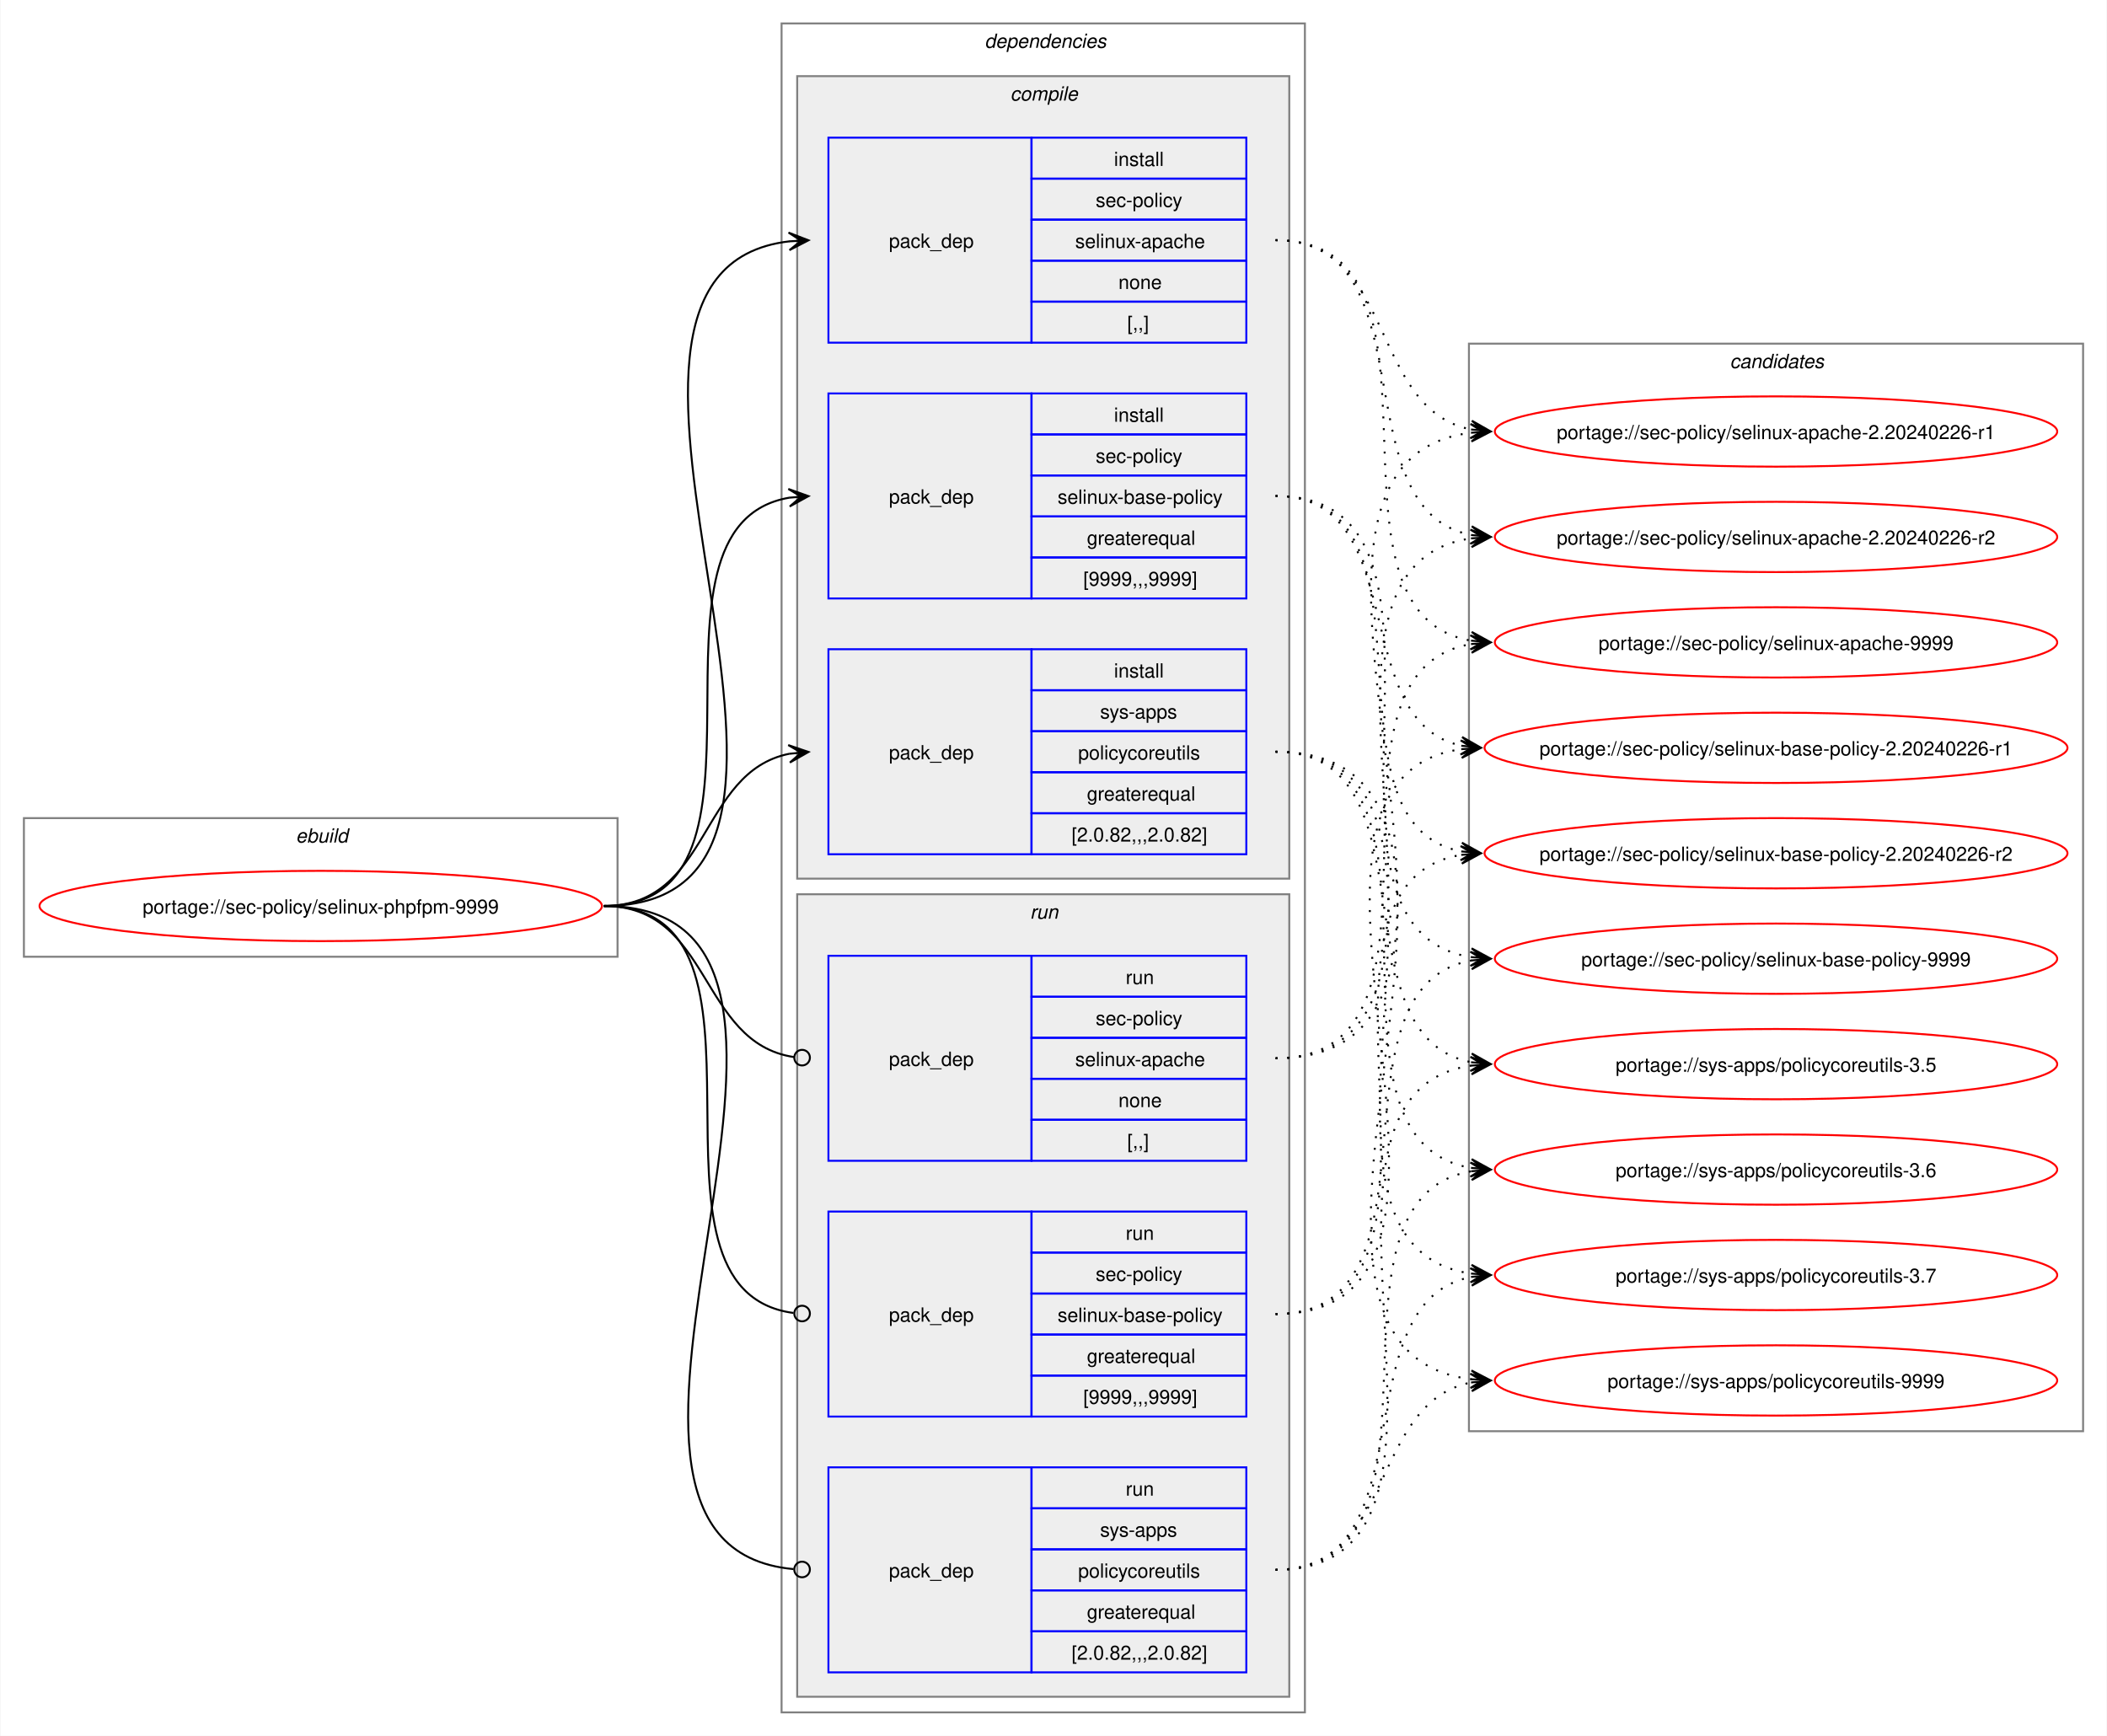
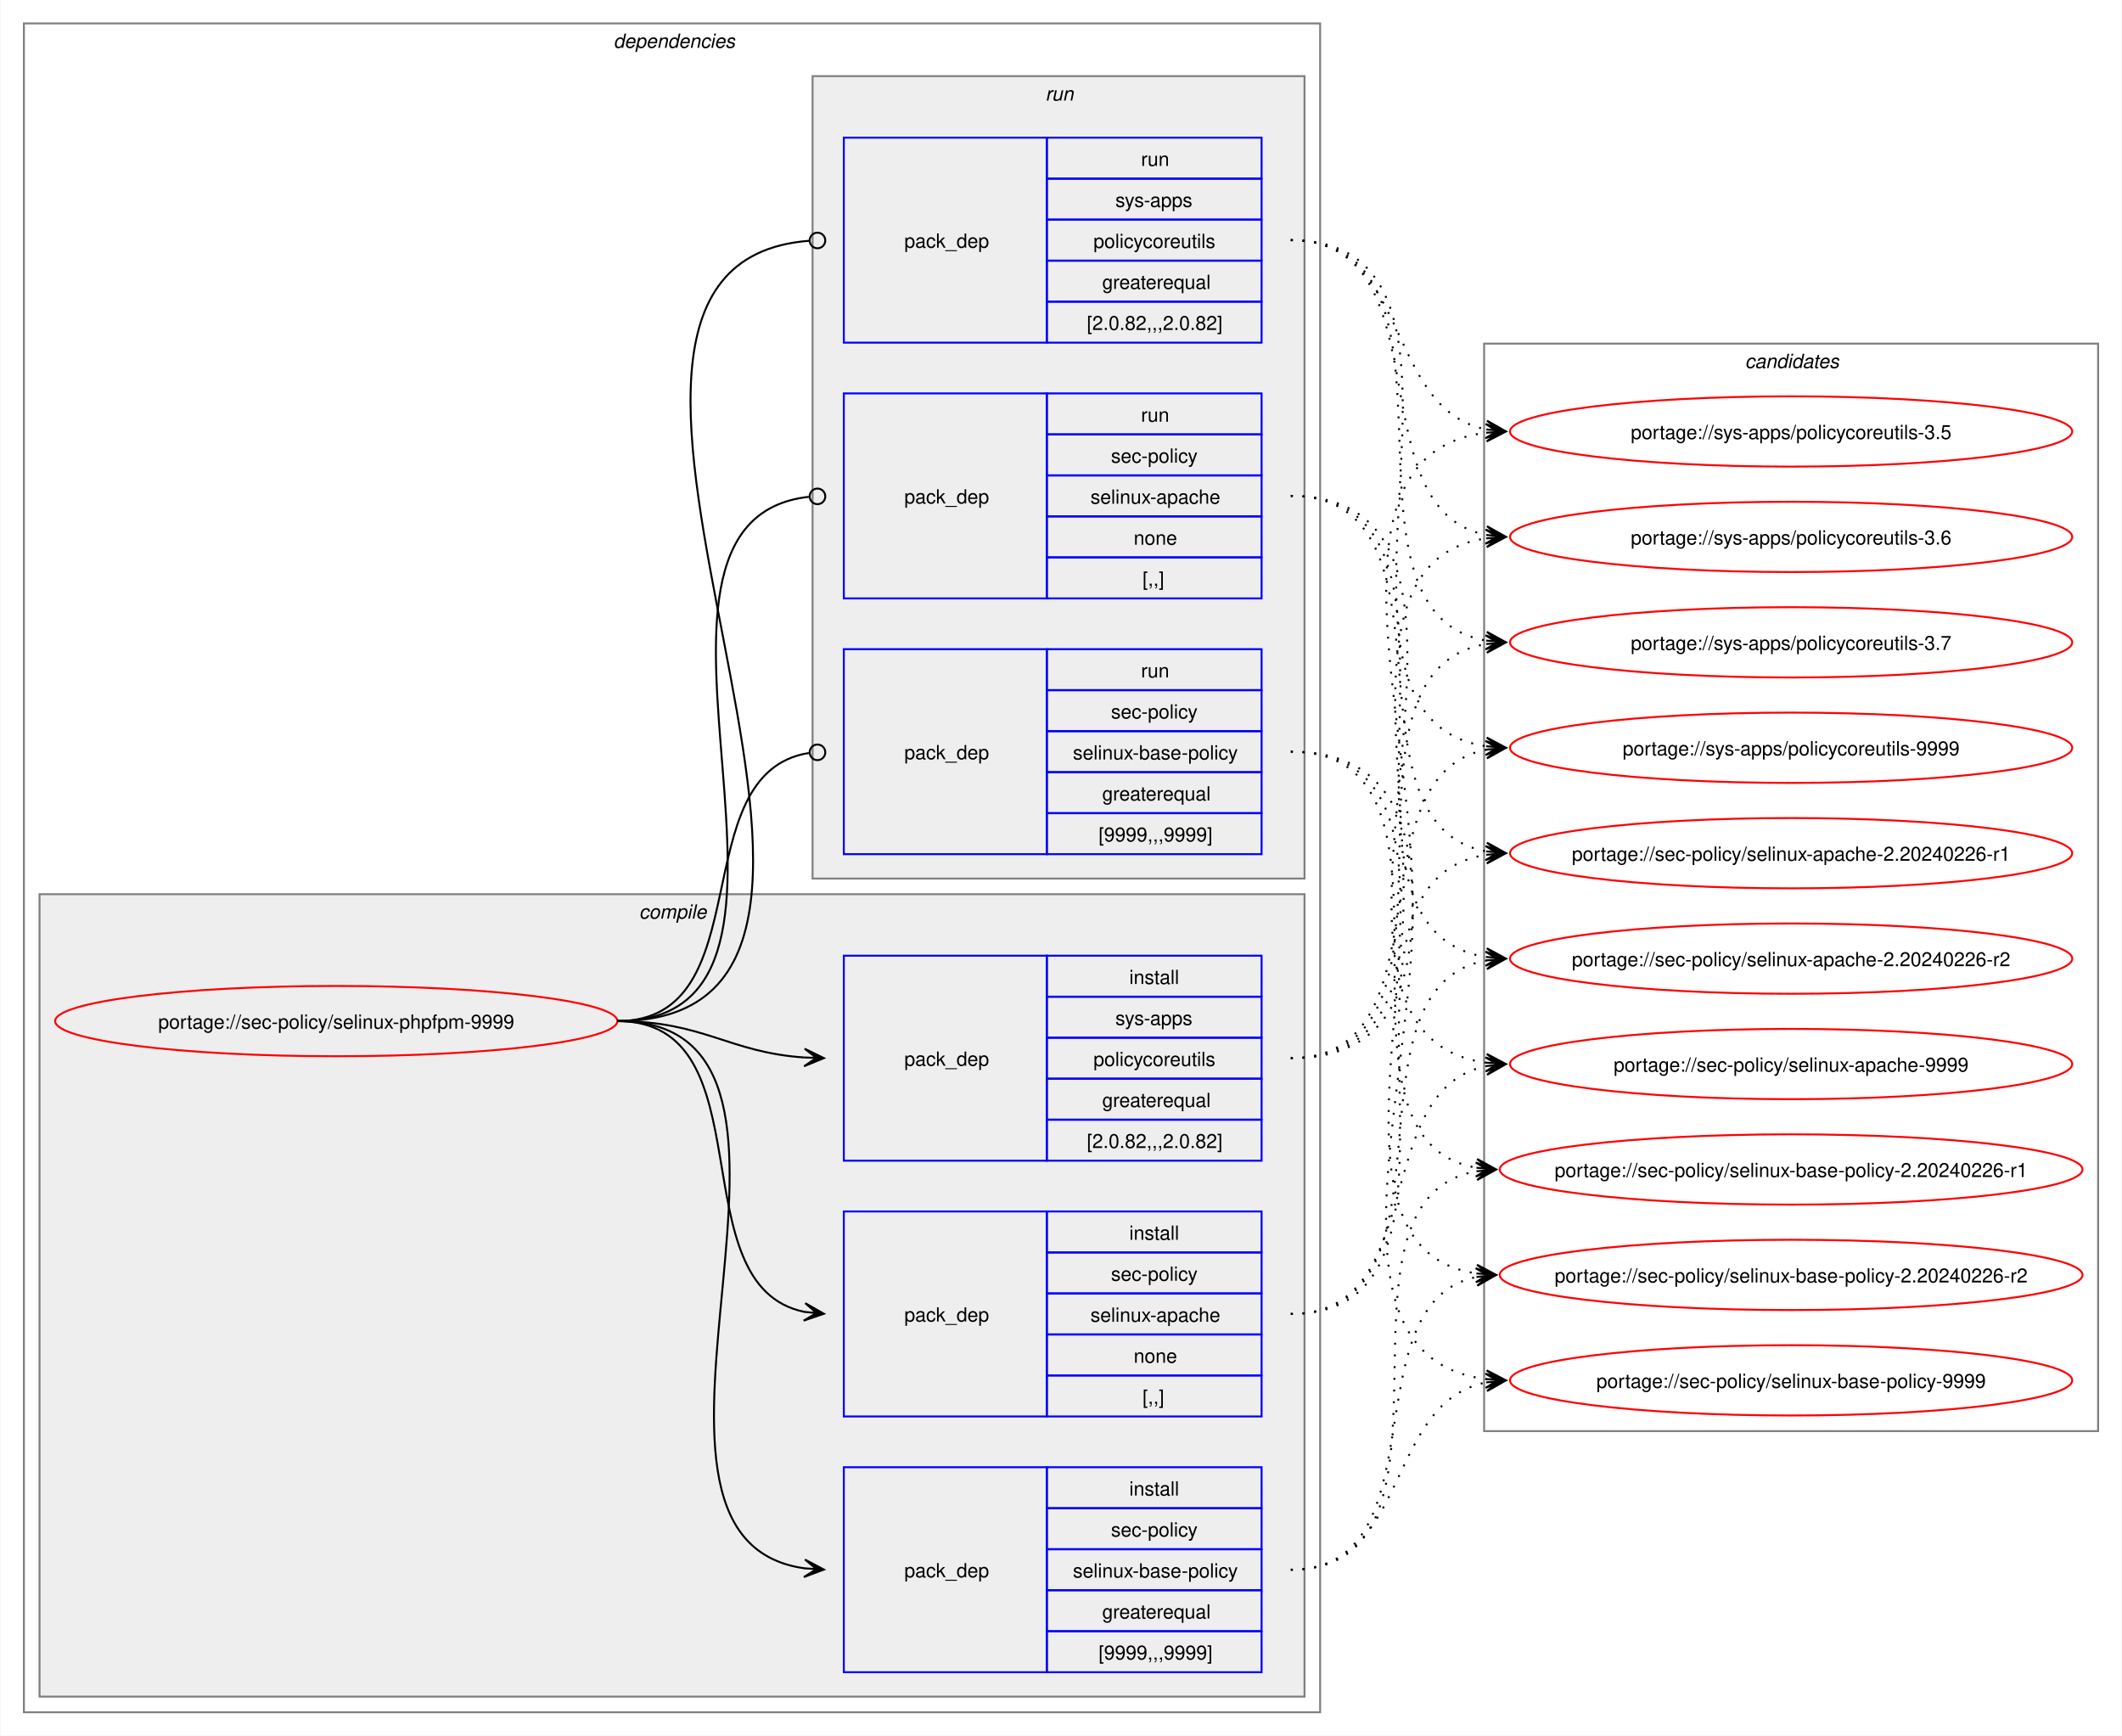
- <svg xmlns="http://www.w3.org/2000/svg" xmlns:xlink="http://www.w3.org/1999/xlink" width="1079pt" height="889pt" viewBox="0.00 0.00 1078.51 889.00">
+ <svg xmlns="http://www.w3.org/2000/svg" xmlns:xlink="http://www.w3.org/1999/xlink" width="1087pt" height="889pt" viewBox="0.00 0.00 1086.51 889.00">
  <g id="graph0" class="graph" transform="scale(1 1) rotate(0) translate(4 885)">
-     <polygon fill="white" stroke="none" points="-4,4 -4,-885 1074.51,-885 1074.51,4 -4,4" />
-     <g id="clust1" class="cluster">
-       <polygon fill="none" stroke="gray" points="8,-395 8,-466 312,-466 312,-395 8,-395" />
-       <text text-anchor="start" x="147.25" y="-453.5" font-family="Helvetica,sans-Serif" font-style="italic" font-size="10.00">ebuild</text>
-     </g>
+     <polygon fill="white" stroke="none" points="-4,4 -4,-885 1082.51,-885 1082.51,4 -4,4" />
    <g id="clust2" class="cluster">
-       <polygon fill="none" stroke="gray" points="396,-8 396,-873 664,-873 664,-8 396,-8" />
-       <text text-anchor="start" x="500" y="-860.5" font-family="Helvetica,sans-Serif" font-style="italic" font-size="10.00">dependencies</text>
+       <polygon fill="none" stroke="gray" points="8,-8 8,-873 672,-873 672,-8 8,-8" />
+       <text text-anchor="start" x="310" y="-860.5" font-family="Helvetica,sans-Serif" font-style="italic" font-size="10.00">dependencies</text>
    </g>
    <g id="clust3" class="cluster">
-       <polygon fill="#eeeeee" stroke="gray" points="404,-435 404,-846 656,-846 656,-435 404,-435" />
-       <text text-anchor="start" x="513.12" y="-833.5" font-family="Helvetica,sans-Serif" font-style="italic" font-size="10.00">compile</text>
+       <polygon fill="#eeeeee" stroke="gray" points="16,-16 16,-427 664,-427 664,-16 16,-16" />
+       <text text-anchor="start" x="323.12" y="-414.5" font-family="Helvetica,sans-Serif" font-style="italic" font-size="10.00">compile</text>
    </g>
    <g id="clust8" class="cluster">
-       <polygon fill="#eeeeee" stroke="gray" points="404,-16 404,-427 656,-427 656,-16 404,-16" />
-       <text text-anchor="start" x="523.25" y="-414.5" font-family="Helvetica,sans-Serif" font-style="italic" font-size="10.00">run</text>
+       <polygon fill="#eeeeee" stroke="gray" points="412,-435 412,-846 664,-846 664,-435 412,-435" />
+       <text text-anchor="start" x="531.25" y="-833.5" font-family="Helvetica,sans-Serif" font-style="italic" font-size="10.00">run</text>
    </g>
    <g id="clust12" class="cluster">
-       <polygon fill="none" stroke="gray" points="748,-152 748,-709 1062.51,-709 1062.51,-152 748,-152" />
-       <text text-anchor="start" x="881.63" y="-696.5" font-family="Helvetica,sans-Serif" font-style="italic" font-size="10.00">candidates</text>
+       <polygon fill="none" stroke="gray" points="756,-152 756,-709 1070.51,-709 1070.51,-152 756,-152" />
+       <text text-anchor="start" x="889.63" y="-696.5" font-family="Helvetica,sans-Serif" font-style="italic" font-size="10.00">candidates</text>
    </g>
    <g id="node1" class="node">
      <g id="a_node1">
        <a xlink:href="../sec-policy/selinux-phpfpm-9999.svg" xlink:title="portage://sec-policy/selinux-phpfpm-9999">
-           <ellipse fill="none" stroke="red" cx="160" cy="-421" rx="144" ry="18" />
-           <text text-anchor="middle" x="160" y="-417.12" font-family="Helvetica,sans-Serif" font-size="10.00">portage://sec-policy/selinux-phpfpm-9999</text>
+           <ellipse fill="none" stroke="red" cx="168" cy="-362" rx="144" ry="18" />
+           <text text-anchor="middle" x="168" y="-358.12" font-family="Helvetica,sans-Serif" font-size="10.00">portage://sec-policy/selinux-phpfpm-9999</text>
        </a>
      </g>
    </g>
    <g id="node2" class="node">
-       <polygon fill="none" stroke="blue" points="420,-709.5 420,-814.5 524,-814.5 524,-709.5 420,-709.5" />
-       <text text-anchor="start" x="451" y="-758.12" font-family="Helvetica,sans-Serif" font-size="10.00">pack_dep</text>
-       <polygon fill="none" stroke="blue" points="524,-793.5 524,-814.5 634,-814.5 634,-793.5 524,-793.5" />
-       <text text-anchor="start" x="566.25" y="-800" font-family="Helvetica,sans-Serif" font-size="10.00">install</text>
-       <polygon fill="none" stroke="blue" points="524,-772.5 524,-793.5 634,-793.5 634,-772.5 524,-772.5" />
-       <text text-anchor="start" x="556.87" y="-779" font-family="Helvetica,sans-Serif" font-size="10.00">sec-policy</text>
-       <polygon fill="none" stroke="blue" points="524,-751.5 524,-772.5 634,-772.5 634,-751.5 524,-751.5" />
-       <text text-anchor="start" x="546.37" y="-758" font-family="Helvetica,sans-Serif" font-size="10.00">selinux-apache</text>
-       <polygon fill="none" stroke="blue" points="524,-730.5 524,-751.5 634,-751.5 634,-730.5 524,-730.5" />
-       <text text-anchor="start" x="568.5" y="-737" font-family="Helvetica,sans-Serif" font-size="10.00">none</text>
-       <polygon fill="none" stroke="blue" points="524,-709.5 524,-730.5 634,-730.5 634,-709.5 524,-709.5" />
-       <text text-anchor="start" x="573" y="-716" font-family="Helvetica,sans-Serif" font-size="10.00">[,,]</text>
+       <polygon fill="none" stroke="blue" points="428,-159.5 428,-264.5 532,-264.5 532,-159.5 428,-159.5" />
+       <text text-anchor="start" x="459" y="-208.12" font-family="Helvetica,sans-Serif" font-size="10.00">pack_dep</text>
+       <polygon fill="none" stroke="blue" points="532,-243.5 532,-264.5 642,-264.5 642,-243.5 532,-243.5" />
+       <text text-anchor="start" x="574.25" y="-250" font-family="Helvetica,sans-Serif" font-size="10.00">install</text>
+       <polygon fill="none" stroke="blue" points="532,-222.5 532,-243.5 642,-243.5 642,-222.5 532,-222.5" />
+       <text text-anchor="start" x="564.87" y="-229" font-family="Helvetica,sans-Serif" font-size="10.00">sec-policy</text>
+       <polygon fill="none" stroke="blue" points="532,-201.5 532,-222.5 642,-222.5 642,-201.5 532,-201.5" />
+       <text text-anchor="start" x="554.37" y="-208" font-family="Helvetica,sans-Serif" font-size="10.00">selinux-apache</text>
+       <polygon fill="none" stroke="blue" points="532,-180.5 532,-201.5 642,-201.5 642,-180.5 532,-180.5" />
+       <text text-anchor="start" x="576.5" y="-187" font-family="Helvetica,sans-Serif" font-size="10.00">none</text>
+       <polygon fill="none" stroke="blue" points="532,-159.5 532,-180.5 642,-180.5 642,-159.5 532,-159.5" />
+       <text text-anchor="start" x="581" y="-166" font-family="Helvetica,sans-Serif" font-size="10.00">[,,]</text>
    </g>
    <g id="edge1" class="edge">
-       <path fill="none" stroke="black" d="M305,-421C459.83,-421 262.39,-745.55 400.03,-761.4" />
-       <polygon fill="black" stroke="black" points="409.78,-761.93 399.55,-765.88 406.01,-761.73 399.8,-761.39 399.8,-761.39 399.8,-761.39 406.01,-761.73 400.04,-756.89 409.78,-761.93" />
+       <path fill="none" stroke="black" d="M312,-362C389.89,-362 342.32,-226.29 407.96,-213.04" />
+       <polygon fill="black" stroke="black" points="417.79,-212.11 408.25,-217.53 414.02,-212.47 407.83,-213.05 407.83,-213.05 407.83,-213.05 414.02,-212.47 407.41,-208.57 417.79,-212.11" />
    </g>
    <g id="node3" class="node">
-       <polygon fill="none" stroke="blue" points="420,-578.5 420,-683.5 524,-683.5 524,-578.5 420,-578.5" />
-       <text text-anchor="start" x="451" y="-627.12" font-family="Helvetica,sans-Serif" font-size="10.00">pack_dep</text>
-       <polygon fill="none" stroke="blue" points="524,-662.5 524,-683.5 634,-683.5 634,-662.5 524,-662.5" />
-       <text text-anchor="start" x="566.25" y="-669" font-family="Helvetica,sans-Serif" font-size="10.00">install</text>
-       <polygon fill="none" stroke="blue" points="524,-641.5 524,-662.5 634,-662.5 634,-641.5 524,-641.5" />
-       <text text-anchor="start" x="556.87" y="-648" font-family="Helvetica,sans-Serif" font-size="10.00">sec-policy</text>
-       <polygon fill="none" stroke="blue" points="524,-620.5 524,-641.5 634,-641.5 634,-620.5 524,-620.5" />
-       <text text-anchor="start" x="537.37" y="-627" font-family="Helvetica,sans-Serif" font-size="10.00">selinux-base-policy</text>
-       <polygon fill="none" stroke="blue" points="524,-599.5 524,-620.5 634,-620.5 634,-599.5 524,-599.5" />
-       <text text-anchor="start" x="552.37" y="-606" font-family="Helvetica,sans-Serif" font-size="10.00">greaterequal</text>
-       <polygon fill="none" stroke="blue" points="524,-578.5 524,-599.5 634,-599.5 634,-578.5 524,-578.5" />
-       <text text-anchor="start" x="550.5" y="-585" font-family="Helvetica,sans-Serif" font-size="10.00">[9999,,,9999]</text>
+       <polygon fill="none" stroke="blue" points="428,-28.5 428,-133.5 532,-133.5 532,-28.5 428,-28.5" />
+       <text text-anchor="start" x="459" y="-77.12" font-family="Helvetica,sans-Serif" font-size="10.00">pack_dep</text>
+       <polygon fill="none" stroke="blue" points="532,-112.5 532,-133.5 642,-133.5 642,-112.5 532,-112.5" />
+       <text text-anchor="start" x="574.25" y="-119" font-family="Helvetica,sans-Serif" font-size="10.00">install</text>
+       <polygon fill="none" stroke="blue" points="532,-91.5 532,-112.5 642,-112.5 642,-91.5 532,-91.5" />
+       <text text-anchor="start" x="564.87" y="-98" font-family="Helvetica,sans-Serif" font-size="10.00">sec-policy</text>
+       <polygon fill="none" stroke="blue" points="532,-70.5 532,-91.5 642,-91.5 642,-70.5 532,-70.5" />
+       <text text-anchor="start" x="545.37" y="-77" font-family="Helvetica,sans-Serif" font-size="10.00">selinux-base-policy</text>
+       <polygon fill="none" stroke="blue" points="532,-49.5 532,-70.5 642,-70.5 642,-49.5 532,-49.5" />
+       <text text-anchor="start" x="560.37" y="-56" font-family="Helvetica,sans-Serif" font-size="10.00">greaterequal</text>
+       <polygon fill="none" stroke="blue" points="532,-28.5 532,-49.5 642,-49.5 642,-28.5 532,-28.5" />
+       <text text-anchor="start" x="558.5" y="-35" font-family="Helvetica,sans-Serif" font-size="10.00">[9999,,,9999]</text>
    </g>
    <g id="edge2" class="edge">
-       <path fill="none" stroke="black" d="M305,-421C405.57,-421 314,-615.31 399.94,-630.11" />
-       <polygon fill="black" stroke="black" points="409.79,-630.9 399.46,-634.59 406.02,-630.6 399.82,-630.1 399.82,-630.1 399.82,-630.1 406.02,-630.6 400.18,-625.61 409.79,-630.9" />
+       <path fill="none" stroke="black" d="M312,-362C441.72,-362 294.5,-97.22 408,-81.71" />
+       <polygon fill="black" stroke="black" points="417.78,-81.08 408.09,-86.21 414.01,-81.32 407.8,-81.72 407.8,-81.72 407.8,-81.72 414.01,-81.32 407.52,-77.23 417.78,-81.08" />
    </g>
    <g id="node4" class="node">
-       <polygon fill="none" stroke="blue" points="420,-447.5 420,-552.5 524,-552.5 524,-447.5 420,-447.5" />
-       <text text-anchor="start" x="451" y="-496.12" font-family="Helvetica,sans-Serif" font-size="10.00">pack_dep</text>
-       <polygon fill="none" stroke="blue" points="524,-531.5 524,-552.5 634,-552.5 634,-531.5 524,-531.5" />
-       <text text-anchor="start" x="566.25" y="-538" font-family="Helvetica,sans-Serif" font-size="10.00">install</text>
-       <polygon fill="none" stroke="blue" points="524,-510.5 524,-531.5 634,-531.5 634,-510.5 524,-510.5" />
-       <text text-anchor="start" x="559.12" y="-517" font-family="Helvetica,sans-Serif" font-size="10.00">sys-apps</text>
-       <polygon fill="none" stroke="blue" points="524,-489.5 524,-510.5 634,-510.5 634,-489.5 524,-489.5" />
-       <text text-anchor="start" x="547.87" y="-496" font-family="Helvetica,sans-Serif" font-size="10.00">policycoreutils</text>
-       <polygon fill="none" stroke="blue" points="524,-468.5 524,-489.5 634,-489.5 634,-468.5 524,-468.5" />
-       <text text-anchor="start" x="552.37" y="-475" font-family="Helvetica,sans-Serif" font-size="10.00">greaterequal</text>
-       <polygon fill="none" stroke="blue" points="524,-447.5 524,-468.5 634,-468.5 634,-447.5 524,-447.5" />
-       <text text-anchor="start" x="544.5" y="-454" font-family="Helvetica,sans-Serif" font-size="10.00">[2.0.82,,,2.0.82]</text>
+       <polygon fill="none" stroke="blue" points="428,-290.5 428,-395.5 532,-395.5 532,-290.5 428,-290.5" />
+       <text text-anchor="start" x="459" y="-339.12" font-family="Helvetica,sans-Serif" font-size="10.00">pack_dep</text>
+       <polygon fill="none" stroke="blue" points="532,-374.5 532,-395.5 642,-395.5 642,-374.5 532,-374.5" />
+       <text text-anchor="start" x="574.25" y="-381" font-family="Helvetica,sans-Serif" font-size="10.00">install</text>
+       <polygon fill="none" stroke="blue" points="532,-353.5 532,-374.5 642,-374.5 642,-353.5 532,-353.5" />
+       <text text-anchor="start" x="567.12" y="-360" font-family="Helvetica,sans-Serif" font-size="10.00">sys-apps</text>
+       <polygon fill="none" stroke="blue" points="532,-332.5 532,-353.5 642,-353.5 642,-332.5 532,-332.5" />
+       <text text-anchor="start" x="555.87" y="-339" font-family="Helvetica,sans-Serif" font-size="10.00">policycoreutils</text>
+       <polygon fill="none" stroke="blue" points="532,-311.5 532,-332.5 642,-332.5 642,-311.5 532,-311.5" />
+       <text text-anchor="start" x="560.37" y="-318" font-family="Helvetica,sans-Serif" font-size="10.00">greaterequal</text>
+       <polygon fill="none" stroke="blue" points="532,-290.5 532,-311.5 642,-311.5 642,-290.5 532,-290.5" />
+       <text text-anchor="start" x="552.5" y="-297" font-family="Helvetica,sans-Serif" font-size="10.00">[2.0.82,,,2.0.82]</text>
    </g>
    <g id="edge3" class="edge">
-       <path fill="none" stroke="black" d="M305,-421C359.74,-421 353.49,-489.57 399.89,-498.94" />
-       <polygon fill="black" stroke="black" points="409.79,-499.88 399.41,-503.42 406.02,-499.53 399.83,-498.94 399.83,-498.94 399.83,-498.94 406.02,-499.53 400.26,-494.46 409.79,-499.88" />
+       <path fill="none" stroke="black" d="M312,-362C356.34,-362 368.74,-345.99 407.84,-343.36" />
+       <polygon fill="black" stroke="black" points="417.78,-343.04 407.93,-347.86 414,-343.16 407.79,-343.36 407.79,-343.36 407.79,-343.36 414,-343.16 407.64,-338.87 417.78,-343.04" />
    </g>
    <g id="node5" class="node">
-       <polygon fill="none" stroke="blue" points="420,-290.5 420,-395.5 524,-395.5 524,-290.5 420,-290.5" />
-       <text text-anchor="start" x="451" y="-339.12" font-family="Helvetica,sans-Serif" font-size="10.00">pack_dep</text>
-       <polygon fill="none" stroke="blue" points="524,-374.5 524,-395.5 634,-395.5 634,-374.5 524,-374.5" />
-       <text text-anchor="start" x="572.25" y="-381" font-family="Helvetica,sans-Serif" font-size="10.00">run</text>
-       <polygon fill="none" stroke="blue" points="524,-353.5 524,-374.5 634,-374.5 634,-353.5 524,-353.5" />
-       <text text-anchor="start" x="556.87" y="-360" font-family="Helvetica,sans-Serif" font-size="10.00">sec-policy</text>
-       <polygon fill="none" stroke="blue" points="524,-332.5 524,-353.5 634,-353.5 634,-332.5 524,-332.5" />
-       <text text-anchor="start" x="546.37" y="-339" font-family="Helvetica,sans-Serif" font-size="10.00">selinux-apache</text>
-       <polygon fill="none" stroke="blue" points="524,-311.5 524,-332.5 634,-332.5 634,-311.5 524,-311.5" />
-       <text text-anchor="start" x="568.5" y="-318" font-family="Helvetica,sans-Serif" font-size="10.00">none</text>
-       <polygon fill="none" stroke="blue" points="524,-290.5 524,-311.5 634,-311.5 634,-290.5 524,-290.5" />
-       <text text-anchor="start" x="573" y="-297" font-family="Helvetica,sans-Serif" font-size="10.00">[,,]</text>
+       <polygon fill="none" stroke="blue" points="428,-578.5 428,-683.5 532,-683.5 532,-578.5 428,-578.5" />
+       <text text-anchor="start" x="459" y="-627.12" font-family="Helvetica,sans-Serif" font-size="10.00">pack_dep</text>
+       <polygon fill="none" stroke="blue" points="532,-662.5 532,-683.5 642,-683.5 642,-662.5 532,-662.5" />
+       <text text-anchor="start" x="580.25" y="-669" font-family="Helvetica,sans-Serif" font-size="10.00">run</text>
+       <polygon fill="none" stroke="blue" points="532,-641.5 532,-662.5 642,-662.5 642,-641.5 532,-641.5" />
+       <text text-anchor="start" x="564.87" y="-648" font-family="Helvetica,sans-Serif" font-size="10.00">sec-policy</text>
+       <polygon fill="none" stroke="blue" points="532,-620.5 532,-641.5 642,-641.5 642,-620.5 532,-620.5" />
+       <text text-anchor="start" x="554.37" y="-627" font-family="Helvetica,sans-Serif" font-size="10.00">selinux-apache</text>
+       <polygon fill="none" stroke="blue" points="532,-599.5 532,-620.5 642,-620.5 642,-599.5 532,-599.5" />
+       <text text-anchor="start" x="576.5" y="-606" font-family="Helvetica,sans-Serif" font-size="10.00">none</text>
+       <polygon fill="none" stroke="blue" points="532,-578.5 532,-599.5 642,-599.5 642,-578.5 532,-578.5" />
+       <text text-anchor="start" x="581" y="-585" font-family="Helvetica,sans-Serif" font-size="10.00">[,,]</text>
    </g>
    <g id="edge4" class="edge">
-       <path fill="none" stroke="black" d="M305,-421C360.41,-421 353.47,-351.01 402.31,-343.63" />
-       <ellipse fill="none" stroke="black" cx="406.51" cy="-343.32" rx="4" ry="4" />
+       <path fill="none" stroke="black" d="M312,-362C437.53,-362 297.51,-618.03 410.07,-630.53" />
+       <ellipse fill="none" stroke="black" cx="414.51" cy="-630.76" rx="4" ry="4" />
    </g>
    <g id="node6" class="node">
-       <polygon fill="none" stroke="blue" points="420,-159.5 420,-264.5 524,-264.5 524,-159.5 420,-159.5" />
-       <text text-anchor="start" x="451" y="-208.12" font-family="Helvetica,sans-Serif" font-size="10.00">pack_dep</text>
-       <polygon fill="none" stroke="blue" points="524,-243.5 524,-264.5 634,-264.5 634,-243.5 524,-243.5" />
-       <text text-anchor="start" x="572.25" y="-250" font-family="Helvetica,sans-Serif" font-size="10.00">run</text>
-       <polygon fill="none" stroke="blue" points="524,-222.5 524,-243.5 634,-243.5 634,-222.5 524,-222.5" />
-       <text text-anchor="start" x="556.87" y="-229" font-family="Helvetica,sans-Serif" font-size="10.00">sec-policy</text>
-       <polygon fill="none" stroke="blue" points="524,-201.5 524,-222.5 634,-222.5 634,-201.5 524,-201.5" />
-       <text text-anchor="start" x="537.37" y="-208" font-family="Helvetica,sans-Serif" font-size="10.00">selinux-base-policy</text>
-       <polygon fill="none" stroke="blue" points="524,-180.5 524,-201.5 634,-201.5 634,-180.5 524,-180.5" />
-       <text text-anchor="start" x="552.37" y="-187" font-family="Helvetica,sans-Serif" font-size="10.00">greaterequal</text>
-       <polygon fill="none" stroke="blue" points="524,-159.5 524,-180.5 634,-180.5 634,-159.5 524,-159.5" />
-       <text text-anchor="start" x="550.5" y="-166" font-family="Helvetica,sans-Serif" font-size="10.00">[9999,,,9999]</text>
+       <polygon fill="none" stroke="blue" points="428,-447.5 428,-552.5 532,-552.5 532,-447.5 428,-447.5" />
+       <text text-anchor="start" x="459" y="-496.12" font-family="Helvetica,sans-Serif" font-size="10.00">pack_dep</text>
+       <polygon fill="none" stroke="blue" points="532,-531.5 532,-552.5 642,-552.5 642,-531.5 532,-531.5" />
+       <text text-anchor="start" x="580.25" y="-538" font-family="Helvetica,sans-Serif" font-size="10.00">run</text>
+       <polygon fill="none" stroke="blue" points="532,-510.5 532,-531.5 642,-531.5 642,-510.5 532,-510.5" />
+       <text text-anchor="start" x="564.87" y="-517" font-family="Helvetica,sans-Serif" font-size="10.00">sec-policy</text>
+       <polygon fill="none" stroke="blue" points="532,-489.5 532,-510.5 642,-510.5 642,-489.5 532,-489.5" />
+       <text text-anchor="start" x="545.37" y="-496" font-family="Helvetica,sans-Serif" font-size="10.00">selinux-base-policy</text>
+       <polygon fill="none" stroke="blue" points="532,-468.5 532,-489.5 642,-489.5 642,-468.5 532,-468.5" />
+       <text text-anchor="start" x="560.37" y="-475" font-family="Helvetica,sans-Serif" font-size="10.00">greaterequal</text>
+       <polygon fill="none" stroke="blue" points="532,-447.5 532,-468.5 642,-468.5 642,-447.5 532,-447.5" />
+       <text text-anchor="start" x="558.5" y="-454" font-family="Helvetica,sans-Serif" font-size="10.00">[9999,,,9999]</text>
    </g>
    <g id="edge5" class="edge">
-       <path fill="none" stroke="black" d="M305,-421C406,-421 312.85,-224.46 402.1,-212.56" />
-       <ellipse fill="none" stroke="black" cx="406.51" cy="-212.28" rx="4" ry="4" />
+       <path fill="none" stroke="black" d="M312,-362C386.43,-362 345.13,-488.91 410.07,-499.32" />
+       <ellipse fill="none" stroke="black" cx="414.51" cy="-499.66" rx="4" ry="4" />
    </g>
    <g id="node7" class="node">
-       <polygon fill="none" stroke="blue" points="420,-28.5 420,-133.5 524,-133.5 524,-28.5 420,-28.5" />
-       <text text-anchor="start" x="451" y="-77.12" font-family="Helvetica,sans-Serif" font-size="10.00">pack_dep</text>
-       <polygon fill="none" stroke="blue" points="524,-112.5 524,-133.5 634,-133.5 634,-112.5 524,-112.5" />
-       <text text-anchor="start" x="572.25" y="-119" font-family="Helvetica,sans-Serif" font-size="10.00">run</text>
-       <polygon fill="none" stroke="blue" points="524,-91.5 524,-112.5 634,-112.5 634,-91.5 524,-91.5" />
-       <text text-anchor="start" x="559.12" y="-98" font-family="Helvetica,sans-Serif" font-size="10.00">sys-apps</text>
-       <polygon fill="none" stroke="blue" points="524,-70.5 524,-91.5 634,-91.5 634,-70.5 524,-70.5" />
-       <text text-anchor="start" x="547.87" y="-77" font-family="Helvetica,sans-Serif" font-size="10.00">policycoreutils</text>
-       <polygon fill="none" stroke="blue" points="524,-49.5 524,-70.5 634,-70.5 634,-49.5 524,-49.5" />
-       <text text-anchor="start" x="552.37" y="-56" font-family="Helvetica,sans-Serif" font-size="10.00">greaterequal</text>
-       <polygon fill="none" stroke="blue" points="524,-28.5 524,-49.5 634,-49.5 634,-28.5 524,-28.5" />
-       <text text-anchor="start" x="544.5" y="-35" font-family="Helvetica,sans-Serif" font-size="10.00">[2.0.82,,,2.0.82]</text>
+       <polygon fill="none" stroke="blue" points="428,-709.5 428,-814.5 532,-814.5 532,-709.5 428,-709.5" />
+       <text text-anchor="start" x="459" y="-758.12" font-family="Helvetica,sans-Serif" font-size="10.00">pack_dep</text>
+       <polygon fill="none" stroke="blue" points="532,-793.5 532,-814.5 642,-814.5 642,-793.5 532,-793.5" />
+       <text text-anchor="start" x="580.25" y="-800" font-family="Helvetica,sans-Serif" font-size="10.00">run</text>
+       <polygon fill="none" stroke="blue" points="532,-772.5 532,-793.5 642,-793.5 642,-772.5 532,-772.5" />
+       <text text-anchor="start" x="567.12" y="-779" font-family="Helvetica,sans-Serif" font-size="10.00">sys-apps</text>
+       <polygon fill="none" stroke="blue" points="532,-751.5 532,-772.5 642,-772.5 642,-751.5 532,-751.5" />
+       <text text-anchor="start" x="555.87" y="-758" font-family="Helvetica,sans-Serif" font-size="10.00">policycoreutils</text>
+       <polygon fill="none" stroke="blue" points="532,-730.5 532,-751.5 642,-751.5 642,-730.5 532,-730.5" />
+       <text text-anchor="start" x="560.37" y="-737" font-family="Helvetica,sans-Serif" font-size="10.00">greaterequal</text>
+       <polygon fill="none" stroke="blue" points="532,-709.5 532,-730.5 642,-730.5 642,-709.5 532,-709.5" />
+       <text text-anchor="start" x="552.5" y="-716" font-family="Helvetica,sans-Serif" font-size="10.00">[2.0.82,,,2.0.82]</text>
    </g>
    <g id="edge6" class="edge">
-       <path fill="none" stroke="black" d="M305,-421C460.19,-421 260.8,-94.15 402.14,-81.38" />
-       <ellipse fill="none" stroke="black" cx="406.5" cy="-81.19" rx="4" ry="4" />
+       <path fill="none" stroke="black" d="M312,-362C492.97,-362 243.52,-748.83 410.2,-761.67" />
+       <ellipse fill="none" stroke="black" cx="414.5" cy="-761.83" rx="4" ry="4" />
    </g>
    <g id="node8" class="node">
      <g id="a_node8">
        <a xlink:href="../sec-policy/selinux-apache-2.20240226-r1.svg" xlink:title="portage://sec-policy/selinux-apache-2.20240226-r1">
-           <ellipse fill="none" stroke="red" cx="905.26" cy="-664" rx="144" ry="18" />
-           <text text-anchor="middle" x="905.26" y="-660.12" font-family="Helvetica,sans-Serif" font-size="10.00">portage://sec-policy/selinux-apache-2.20240226-r1</text>
+           <ellipse fill="none" stroke="red" cx="913.26" cy="-448" rx="144" ry="18" />
+           <text text-anchor="middle" x="913.26" y="-444.12" font-family="Helvetica,sans-Serif" font-size="10.00">portage://sec-policy/selinux-apache-2.20240226-r1</text>
        </a>
      </g>
    </g>
    <g id="edge7" class="edge">
-       <path fill="none" stroke="black" stroke-dasharray="1,5" d="M649,-762C710.9,-762 696.53,-675.51 749.2,-665.03" />
-       <polygon fill="black" stroke="black" points="759.04,-664.11 749.5,-669.53 755.28,-664.47 749.09,-665.04 749.09,-665.04 749.09,-665.04 755.28,-664.47 748.67,-660.56 759.04,-664.11" />
+       <path fill="none" stroke="black" stroke-dasharray="1,5" d="M657,-212C769,-212 660.27,-432.14 757.18,-447.19" />
+       <polygon fill="black" stroke="black" points="767.04,-447.91 756.74,-451.67 763.27,-447.64 757.07,-447.18 757.07,-447.18 757.07,-447.18 763.27,-447.64 757.39,-442.7 767.04,-447.91" />
    </g>
    <g id="node9" class="node">
      <g id="a_node9">
        <a xlink:href="../sec-policy/selinux-apache-2.20240226-r2.svg" xlink:title="portage://sec-policy/selinux-apache-2.20240226-r2">
-           <ellipse fill="none" stroke="red" cx="905.26" cy="-610" rx="144" ry="18" />
-           <text text-anchor="middle" x="905.26" y="-606.12" font-family="Helvetica,sans-Serif" font-size="10.00">portage://sec-policy/selinux-apache-2.20240226-r2</text>
+           <ellipse fill="none" stroke="red" cx="913.26" cy="-394" rx="144" ry="18" />
+           <text text-anchor="middle" x="913.26" y="-390.12" font-family="Helvetica,sans-Serif" font-size="10.00">portage://sec-policy/selinux-apache-2.20240226-r2</text>
        </a>
      </g>
    </g>
    <g id="edge8" class="edge">
-       <path fill="none" stroke="black" stroke-dasharray="1,5" d="M649,-762C728.79,-762 681.5,-623.92 749.38,-610.97" />
-       <polygon fill="black" stroke="black" points="759.04,-610.11 749.48,-615.48 755.28,-610.44 749.08,-611 749.08,-611 749.08,-611 755.28,-610.44 748.68,-606.51 759.04,-610.11" />
+       <path fill="none" stroke="black" stroke-dasharray="1,5" d="M657,-212C747.92,-212 679.59,-379.38 757.44,-393.11" />
+       <polygon fill="black" stroke="black" points="767.04,-393.9 756.7,-397.56 763.27,-393.59 757.08,-393.08 757.08,-393.08 757.08,-393.08 763.27,-393.59 757.45,-388.59 767.04,-393.9" />
    </g>
    <g id="node10" class="node">
      <g id="a_node10">
        <a xlink:href="../sec-policy/selinux-apache-9999.svg" xlink:title="portage://sec-policy/selinux-apache-9999">
-           <ellipse fill="none" stroke="red" cx="905.26" cy="-556" rx="144" ry="18" />
-           <text text-anchor="middle" x="905.26" y="-552.12" font-family="Helvetica,sans-Serif" font-size="10.00">portage://sec-policy/selinux-apache-9999</text>
+           <ellipse fill="none" stroke="red" cx="913.26" cy="-340" rx="144" ry="18" />
+           <text text-anchor="middle" x="913.26" y="-336.12" font-family="Helvetica,sans-Serif" font-size="10.00">portage://sec-policy/selinux-apache-9999</text>
        </a>
      </g>
    </g>
    <g id="edge9" class="edge">
-       <path fill="none" stroke="black" stroke-dasharray="1,5" d="M649,-762C749.09,-762 663.29,-571.39 749.22,-556.87" />
-       <polygon fill="black" stroke="black" points="759.04,-556.1 749.43,-561.37 755.27,-556.39 749.07,-556.89 749.07,-556.89 749.07,-556.89 755.27,-556.39 748.72,-552.4 759.04,-556.1" />
+       <path fill="none" stroke="black" stroke-dasharray="1,5" d="M657,-212C728.4,-212 696.73,-326.86 757.26,-338.97" />
+       <polygon fill="black" stroke="black" points="767.04,-339.89 756.67,-343.43 763.28,-339.53 757.09,-338.95 757.09,-338.95 757.09,-338.95 763.28,-339.53 757.51,-334.47 767.04,-339.89" />
    </g>
    <g id="node11" class="node">
      <g id="a_node11">
        <a xlink:href="../sec-policy/selinux-base-policy-2.20240226-r1.svg" xlink:title="portage://sec-policy/selinux-base-policy-2.20240226-r1">
-           <ellipse fill="none" stroke="red" cx="905.26" cy="-502" rx="149.26" ry="18" />
-           <text text-anchor="middle" x="905.26" y="-498.12" font-family="Helvetica,sans-Serif" font-size="10.00">portage://sec-policy/selinux-base-policy-2.20240226-r1</text>
+           <ellipse fill="none" stroke="red" cx="913.26" cy="-286" rx="149.26" ry="18" />
+           <text text-anchor="middle" x="913.26" y="-282.12" font-family="Helvetica,sans-Serif" font-size="10.00">portage://sec-policy/selinux-base-policy-2.20240226-r1</text>
        </a>
      </g>
    </g>
    <g id="edge10" class="edge">
-       <path fill="none" stroke="black" stroke-dasharray="1,5" d="M649,-631C719.36,-631 685.11,-515.25 744.44,-503.04" />
-       <polygon fill="black" stroke="black" points="754.04,-502.12 744.52,-507.55 750.28,-502.48 744.09,-503.07 744.09,-503.07 744.09,-503.07 750.28,-502.48 743.66,-498.59 754.04,-502.12" />
+       <path fill="none" stroke="black" stroke-dasharray="1,5" d="M657,-81C755.61,-81 668.06,-270.3 752.13,-285.09" />
+       <polygon fill="black" stroke="black" points="762.04,-285.9 751.71,-289.57 758.27,-285.59 752.07,-285.08 752.07,-285.08 752.07,-285.08 758.27,-285.59 752.44,-280.6 762.04,-285.9" />
    </g>
    <g id="node12" class="node">
      <g id="a_node12">
        <a xlink:href="../sec-policy/selinux-base-policy-2.20240226-r2.svg" xlink:title="portage://sec-policy/selinux-base-policy-2.20240226-r2">
-           <ellipse fill="none" stroke="red" cx="905.26" cy="-448" rx="149.26" ry="18" />
-           <text text-anchor="middle" x="905.26" y="-444.12" font-family="Helvetica,sans-Serif" font-size="10.00">portage://sec-policy/selinux-base-policy-2.20240226-r2</text>
+           <ellipse fill="none" stroke="red" cx="913.26" cy="-232" rx="149.26" ry="18" />
+           <text text-anchor="middle" x="913.26" y="-228.12" font-family="Helvetica,sans-Serif" font-size="10.00">portage://sec-policy/selinux-base-policy-2.20240226-r2</text>
        </a>
      </g>
    </g>
    <g id="edge11" class="edge">
-       <path fill="none" stroke="black" stroke-dasharray="1,5" d="M649,-631C739.19,-631 667.62,-462.7 744.55,-448.9" />
-       <polygon fill="black" stroke="black" points="754.04,-448.1 744.45,-453.42 750.27,-448.42 744.08,-448.94 744.08,-448.94 744.08,-448.94 750.27,-448.42 743.7,-444.45 754.04,-448.1" />
+       <path fill="none" stroke="black" stroke-dasharray="1,5" d="M657,-81C735.05,-81 686.51,-217.61 752.2,-230.96" />
+       <polygon fill="black" stroke="black" points="762.04,-231.89 751.66,-235.42 758.28,-231.53 752.09,-230.94 752.09,-230.94 752.09,-230.94 758.28,-231.53 752.51,-226.46 762.04,-231.89" />
    </g>
    <g id="node13" class="node">
      <g id="a_node13">
        <a xlink:href="../sec-policy/selinux-base-policy-9999.svg" xlink:title="portage://sec-policy/selinux-base-policy-9999">
-           <ellipse fill="none" stroke="red" cx="905.26" cy="-394" rx="144" ry="18" />
-           <text text-anchor="middle" x="905.26" y="-390.12" font-family="Helvetica,sans-Serif" font-size="10.00">portage://sec-policy/selinux-base-policy-9999</text>
+           <ellipse fill="none" stroke="red" cx="913.26" cy="-178" rx="144" ry="18" />
+           <text text-anchor="middle" x="913.26" y="-174.12" font-family="Helvetica,sans-Serif" font-size="10.00">portage://sec-policy/selinux-base-policy-9999</text>
        </a>
      </g>
    </g>
    <g id="edge12" class="edge">
-       <path fill="none" stroke="black" stroke-dasharray="1,5" d="M649,-631C761.38,-631 651.92,-409.92 749.14,-394.81" />
-       <polygon fill="black" stroke="black" points="759.04,-394.09 749.39,-399.31 755.27,-394.36 749.07,-394.82 749.07,-394.82 749.07,-394.82 755.27,-394.36 748.74,-390.33 759.04,-394.09" />
+       <path fill="none" stroke="black" stroke-dasharray="1,5" d="M657,-81C718.63,-81 704.76,-166.61 757.24,-176.98" />
+       <polygon fill="black" stroke="black" points="767.04,-177.89 756.67,-181.44 763.28,-177.54 757.09,-176.96 757.09,-176.96 757.09,-176.96 763.28,-177.54 757.5,-172.48 767.04,-177.89" />
    </g>
    <g id="node14" class="node">
      <g id="a_node14">
        <a xlink:href="../sys-apps/policycoreutils-3.5.svg" xlink:title="portage://sys-apps/policycoreutils-3.5">
-           <ellipse fill="none" stroke="red" cx="905.26" cy="-340" rx="144" ry="18" />
-           <text text-anchor="middle" x="905.26" y="-336.12" font-family="Helvetica,sans-Serif" font-size="10.00">portage://sys-apps/policycoreutils-3.5</text>
+           <ellipse fill="none" stroke="red" cx="913.26" cy="-664" rx="144" ry="18" />
+           <text text-anchor="middle" x="913.26" y="-660.12" font-family="Helvetica,sans-Serif" font-size="10.00">portage://sys-apps/policycoreutils-3.5</text>
        </a>
      </g>
    </g>
    <g id="edge13" class="edge">
-       <path fill="none" stroke="black" stroke-dasharray="1,5" d="M649,-500C731.72,-500 678.91,-354.05 749.46,-340.94" />
-       <polygon fill="black" stroke="black" points="759.04,-340.11 749.47,-345.46 755.27,-340.43 749.08,-340.97 749.08,-340.97 749.08,-340.97 755.27,-340.43 748.69,-336.49 759.04,-340.11" />
+       <path fill="none" stroke="black" stroke-dasharray="1,5" d="M657,-343C804.16,-343 626.73,-647.91 757.4,-663.39" />
+       <polygon fill="black" stroke="black" points="767.04,-663.93 756.8,-667.86 763.26,-663.72 757.05,-663.37 757.05,-663.37 757.05,-663.37 763.26,-663.72 757.31,-658.88 767.04,-663.93" />
    </g>
    <g id="node15" class="node">
      <g id="a_node15">
        <a xlink:href="../sys-apps/policycoreutils-3.6.svg" xlink:title="portage://sys-apps/policycoreutils-3.6">
-           <ellipse fill="none" stroke="red" cx="905.26" cy="-286" rx="144" ry="18" />
-           <text text-anchor="middle" x="905.26" y="-282.12" font-family="Helvetica,sans-Serif" font-size="10.00">portage://sys-apps/policycoreutils-3.6</text>
+           <ellipse fill="none" stroke="red" cx="913.26" cy="-610" rx="144" ry="18" />
+           <text text-anchor="middle" x="913.26" y="-606.12" font-family="Helvetica,sans-Serif" font-size="10.00">portage://sys-apps/policycoreutils-3.6</text>
        </a>
      </g>
    </g>
    <g id="edge14" class="edge">
-       <path fill="none" stroke="black" stroke-dasharray="1,5" d="M649,-500C752.22,-500 660.42,-301.59 749.17,-286.86" />
-       <polygon fill="black" stroke="black" points="759.04,-286.09 749.42,-291.36 755.27,-286.39 749.07,-286.87 749.07,-286.87 749.07,-286.87 755.27,-286.39 748.72,-282.38 759.04,-286.09" />
+       <path fill="none" stroke="black" stroke-dasharray="1,5" d="M657,-343C781.66,-343 648.28,-594.08 757.32,-609.28" />
+       <polygon fill="black" stroke="black" points="767.04,-609.92 756.77,-613.75 763.27,-609.67 757.06,-609.26 757.06,-609.26 757.06,-609.26 763.27,-609.67 757.36,-604.77 767.04,-609.92" />
    </g>
    <g id="node16" class="node">
      <g id="a_node16">
        <a xlink:href="../sys-apps/policycoreutils-3.7.svg" xlink:title="portage://sys-apps/policycoreutils-3.7">
-           <ellipse fill="none" stroke="red" cx="905.26" cy="-232" rx="144" ry="18" />
-           <text text-anchor="middle" x="905.26" y="-228.12" font-family="Helvetica,sans-Serif" font-size="10.00">portage://sys-apps/policycoreutils-3.7</text>
+           <ellipse fill="none" stroke="red" cx="913.26" cy="-556" rx="144" ry="18" />
+           <text text-anchor="middle" x="913.26" y="-552.12" font-family="Helvetica,sans-Serif" font-size="10.00">portage://sys-apps/policycoreutils-3.7</text>
        </a>
      </g>
    </g>
    <g id="edge15" class="edge">
-       <path fill="none" stroke="black" stroke-dasharray="1,5" d="M649,-500C774.06,-500 639.92,-247.98 749.29,-232.72" />
-       <polygon fill="black" stroke="black" points="759.04,-232.08 749.36,-237.23 755.27,-232.33 749.06,-232.74 749.06,-232.74 749.06,-232.74 755.27,-232.33 748.77,-228.25 759.04,-232.08" />
+       <path fill="none" stroke="black" stroke-dasharray="1,5" d="M657,-343C759.84,-343 668.76,-540.48 757.21,-555.14" />
+       <polygon fill="black" stroke="black" points="767.04,-555.91 756.72,-559.62 763.27,-555.61 757.07,-555.13 757.07,-555.13 757.07,-555.13 763.27,-555.61 757.42,-550.64 767.04,-555.91" />
    </g>
    <g id="node17" class="node">
      <g id="a_node17">
        <a xlink:href="../sys-apps/policycoreutils-9999.svg" xlink:title="portage://sys-apps/policycoreutils-9999">
-           <ellipse fill="none" stroke="red" cx="905.26" cy="-178" rx="144" ry="18" />
-           <text text-anchor="middle" x="905.26" y="-174.12" font-family="Helvetica,sans-Serif" font-size="10.00">portage://sys-apps/policycoreutils-9999</text>
+           <ellipse fill="none" stroke="red" cx="913.26" cy="-502" rx="144" ry="18" />
+           <text text-anchor="middle" x="913.26" y="-498.12" font-family="Helvetica,sans-Serif" font-size="10.00">portage://sys-apps/policycoreutils-9999</text>
        </a>
      </g>
    </g>
    <g id="edge16" class="edge">
-       <path fill="none" stroke="black" stroke-dasharray="1,5" d="M649,-500C796.57,-500 618.35,-194.14 749.37,-178.61" />
-       <polygon fill="black" stroke="black" points="759.04,-178.07 749.31,-183.12 755.26,-178.28 749.05,-178.63 749.05,-178.63 749.05,-178.63 755.26,-178.28 748.8,-174.14 759.04,-178.07" />
+       <path fill="none" stroke="black" stroke-dasharray="1,5" d="M657,-343C739.37,-343 687.21,-488.04 757.5,-501.07" />
+       <polygon fill="black" stroke="black" points="767.04,-501.89 756.69,-505.51 763.27,-501.57 757.08,-501.03 757.08,-501.03 757.08,-501.03 763.27,-501.57 757.47,-496.55 767.04,-501.89" />
    </g>
    <g id="edge17" class="edge">
-       <path fill="none" stroke="black" stroke-dasharray="1,5" d="M649,-343C796.16,-343 618.73,-647.91 749.4,-663.39" />
-       <polygon fill="black" stroke="black" points="759.04,-663.93 748.8,-667.86 755.26,-663.72 749.05,-663.37 749.05,-663.37 749.05,-663.37 755.26,-663.72 749.31,-658.88 759.04,-663.93" />
+       <path fill="none" stroke="black" stroke-dasharray="1,5" d="M657,-631C748.28,-631 679.27,-462.7 757.4,-448.9" />
+       <polygon fill="black" stroke="black" points="767.04,-448.1 757.45,-453.41 763.27,-448.41 757.08,-448.93 757.08,-448.93 757.08,-448.93 763.27,-448.41 756.7,-444.44 767.04,-448.1" />
    </g>
    <g id="edge18" class="edge">
-       <path fill="none" stroke="black" stroke-dasharray="1,5" d="M649,-343C773.66,-343 640.28,-594.08 749.32,-609.28" />
-       <polygon fill="black" stroke="black" points="759.04,-609.92 748.77,-613.75 755.27,-609.67 749.06,-609.26 749.06,-609.26 749.06,-609.26 755.27,-609.67 749.36,-604.77 759.04,-609.92" />
+       <path fill="none" stroke="black" stroke-dasharray="1,5" d="M657,-631C769.38,-631 659.92,-409.92 757.14,-394.81" />
+       <polygon fill="black" stroke="black" points="767.04,-394.09 757.39,-399.31 763.27,-394.36 757.07,-394.82 757.07,-394.82 757.07,-394.82 763.27,-394.36 756.74,-390.33 767.04,-394.09" />
    </g>
    <g id="edge19" class="edge">
-       <path fill="none" stroke="black" stroke-dasharray="1,5" d="M649,-343C751.84,-343 660.76,-540.48 749.21,-555.14" />
-       <polygon fill="black" stroke="black" points="759.04,-555.91 748.72,-559.62 755.27,-555.61 749.07,-555.13 749.07,-555.13 749.07,-555.13 755.27,-555.61 749.42,-550.64 759.04,-555.91" />
+       <path fill="none" stroke="black" stroke-dasharray="1,5" d="M657,-631C791.54,-631 638.93,-356.25 757.21,-340.69" />
+       <polygon fill="black" stroke="black" points="767.04,-340.08 757.34,-345.19 763.27,-340.31 757.06,-340.7 757.06,-340.7 757.06,-340.7 763.27,-340.31 756.78,-336.21 767.04,-340.08" />
    </g>
    <g id="edge20" class="edge">
-       <path fill="none" stroke="black" stroke-dasharray="1,5" d="M649,-212C782.38,-212 627.27,-485.81 744.31,-501.32" />
-       <polygon fill="black" stroke="black" points="754.04,-501.92 743.78,-505.79 750.27,-501.69 744.06,-501.3 744.06,-501.3 744.06,-501.3 750.27,-501.69 744.34,-496.81 754.04,-501.92" />
+       <path fill="none" stroke="black" stroke-dasharray="1,5" d="M657,-500C759.25,-500 664.65,-301.59 752.29,-286.86" />
+       <polygon fill="black" stroke="black" points="762.04,-286.1 752.42,-291.37 758.27,-286.39 752.07,-286.88 752.07,-286.88 752.07,-286.88 758.27,-286.39 751.72,-282.39 762.04,-286.1" />
    </g>
    <g id="edge21" class="edge">
-       <path fill="none" stroke="black" stroke-dasharray="1,5" d="M649,-212C760.1,-212 648.41,-432.14 744.28,-447.19" />
-       <polygon fill="black" stroke="black" points="754.04,-447.91 743.74,-451.66 750.27,-447.63 744.07,-447.18 744.07,-447.18 744.07,-447.18 750.27,-447.63 744.4,-442.69 754.04,-447.91" />
+       <path fill="none" stroke="black" stroke-dasharray="1,5" d="M657,-500C781.25,-500 643.95,-247.98 752.37,-232.72" />
+       <polygon fill="black" stroke="black" points="762.04,-232.08 752.36,-237.23 758.27,-232.33 752.06,-232.74 752.06,-232.74 752.06,-232.74 758.27,-232.33 751.76,-228.25 762.04,-232.08" />
    </g>
    <g id="edge22" class="edge">
-       <path fill="none" stroke="black" stroke-dasharray="1,5" d="M649,-212C739.92,-212 671.59,-379.38 749.44,-393.11" />
-       <polygon fill="black" stroke="black" points="759.04,-393.9 748.7,-397.56 755.27,-393.59 749.08,-393.08 749.08,-393.08 749.08,-393.08 755.27,-393.59 749.45,-388.59 759.04,-393.9" />
+       <path fill="none" stroke="black" stroke-dasharray="1,5" d="M657,-500C804.57,-500 626.35,-194.14 757.37,-178.61" />
+       <polygon fill="black" stroke="black" points="767.04,-178.07 757.31,-183.12 763.26,-178.28 757.05,-178.63 757.05,-178.63 757.05,-178.63 763.26,-178.28 756.8,-174.14 767.04,-178.07" />
    </g>
    <g id="edge23" class="edge">
-       <path fill="none" stroke="black" stroke-dasharray="1,5" d="M649,-81C770.37,-81 643.42,-324.07 749.27,-339.26" />
-       <polygon fill="black" stroke="black" points="759.04,-339.92 748.76,-343.73 755.27,-339.66 749.06,-339.24 749.06,-339.24 749.06,-339.24 755.27,-339.66 749.37,-334.75 759.04,-339.92" />
+       <path fill="none" stroke="black" stroke-dasharray="1,5" d="M657,-762C718.9,-762 704.53,-675.51 757.2,-665.03" />
+       <polygon fill="black" stroke="black" points="767.04,-664.11 757.5,-669.53 763.28,-664.47 757.09,-665.04 757.09,-665.04 757.09,-665.04 763.28,-664.47 756.67,-660.56 767.04,-664.11" />
    </g>
    <g id="edge24" class="edge">
-       <path fill="none" stroke="black" stroke-dasharray="1,5" d="M649,-81C748.72,-81 663.62,-270.68 749.26,-285.13" />
-       <polygon fill="black" stroke="black" points="759.04,-285.9 748.72,-289.6 755.27,-285.61 749.07,-285.12 749.07,-285.12 749.07,-285.12 755.27,-285.61 749.43,-280.63 759.04,-285.9" />
+       <path fill="none" stroke="black" stroke-dasharray="1,5" d="M657,-762C736.79,-762 689.5,-623.92 757.38,-610.97" />
+       <polygon fill="black" stroke="black" points="767.04,-610.11 757.48,-615.48 763.28,-610.44 757.08,-611 757.08,-611 757.08,-611 763.28,-610.44 756.68,-606.51 767.04,-610.11" />
    </g>
    <g id="edge25" class="edge">
-       <path fill="none" stroke="black" stroke-dasharray="1,5" d="M649,-81C728.45,-81 681.79,-218.18 749.42,-231.04" />
-       <polygon fill="black" stroke="black" points="759.04,-231.89 748.68,-235.49 755.28,-231.56 749.08,-231.01 749.08,-231.01 749.08,-231.01 755.28,-231.56 749.48,-226.52 759.04,-231.89" />
+       <path fill="none" stroke="black" stroke-dasharray="1,5" d="M657,-762C757.09,-762 671.29,-571.39 757.22,-556.87" />
+       <polygon fill="black" stroke="black" points="767.04,-556.1 757.43,-561.37 763.27,-556.39 757.07,-556.89 757.07,-556.89 757.07,-556.89 763.27,-556.39 756.72,-552.4 767.04,-556.1" />
    </g>
    <g id="edge26" class="edge">
-       <path fill="none" stroke="black" stroke-dasharray="1,5" d="M649,-81C710.63,-81 696.76,-166.61 749.24,-176.98" />
-       <polygon fill="black" stroke="black" points="759.04,-177.89 748.67,-181.44 755.28,-177.54 749.09,-176.96 749.09,-176.96 749.09,-176.96 755.28,-177.54 749.5,-172.48 759.04,-177.89" />
+       <path fill="none" stroke="black" stroke-dasharray="1,5" d="M657,-762C778.76,-762 651.06,-518 757.23,-502.75" />
+       <polygon fill="black" stroke="black" points="767.04,-502.08 757.37,-507.25 763.27,-502.34 757.06,-502.76 757.06,-502.76 757.06,-502.76 763.27,-502.34 756.76,-498.27 767.04,-502.08" />
    </g>
  </g>
</svg>
